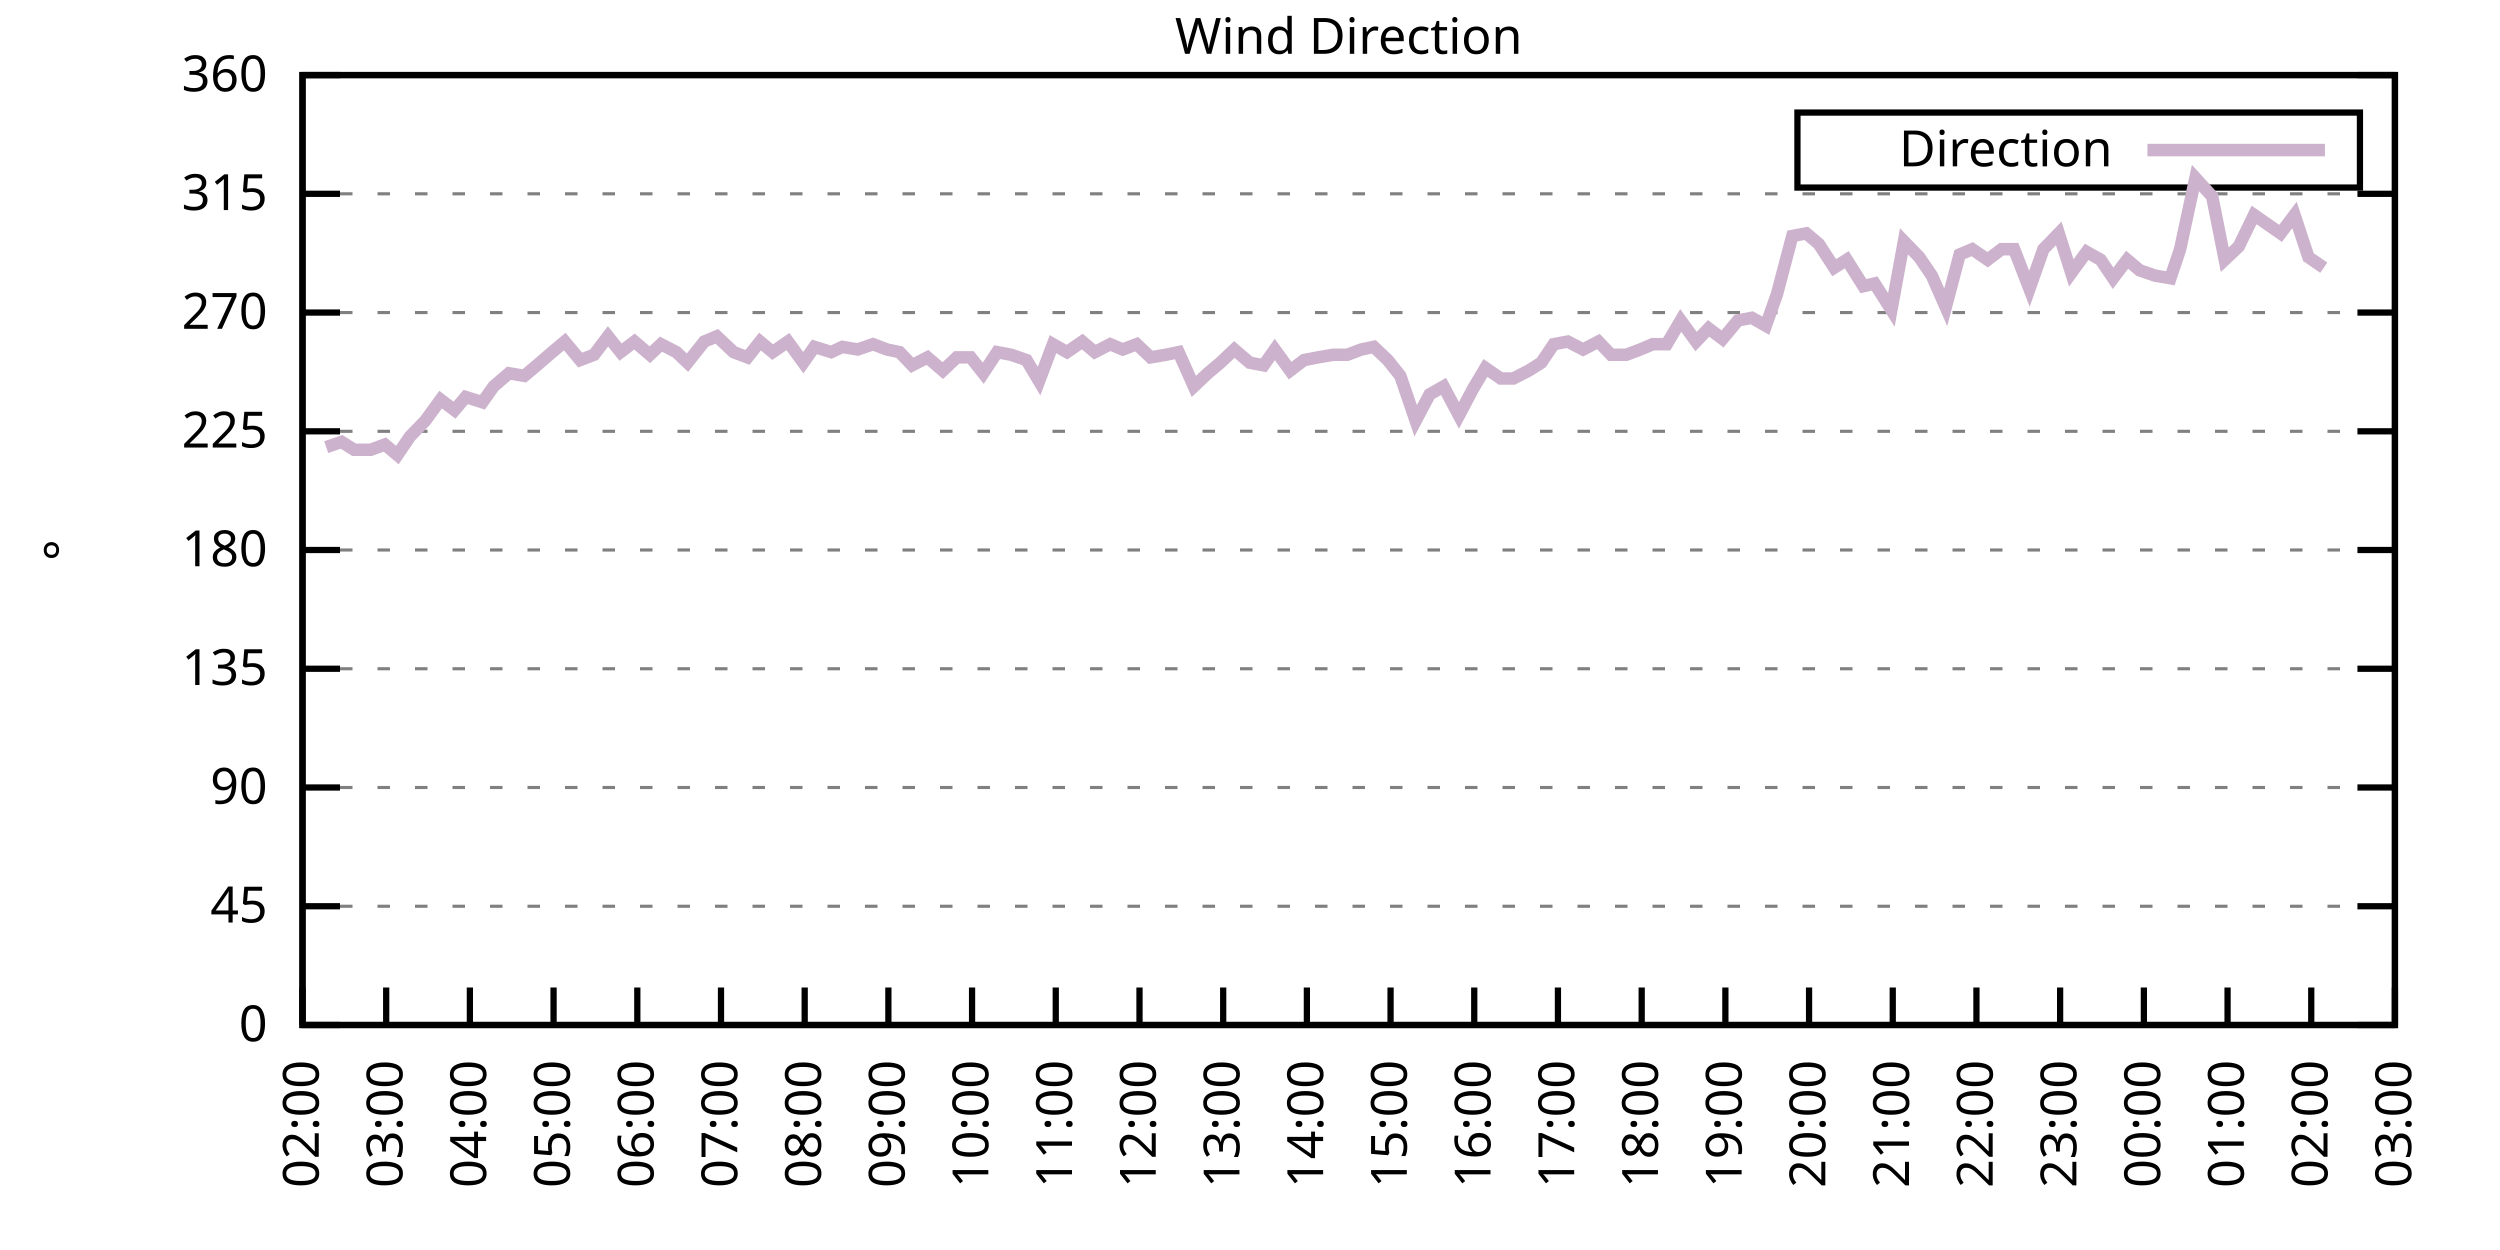
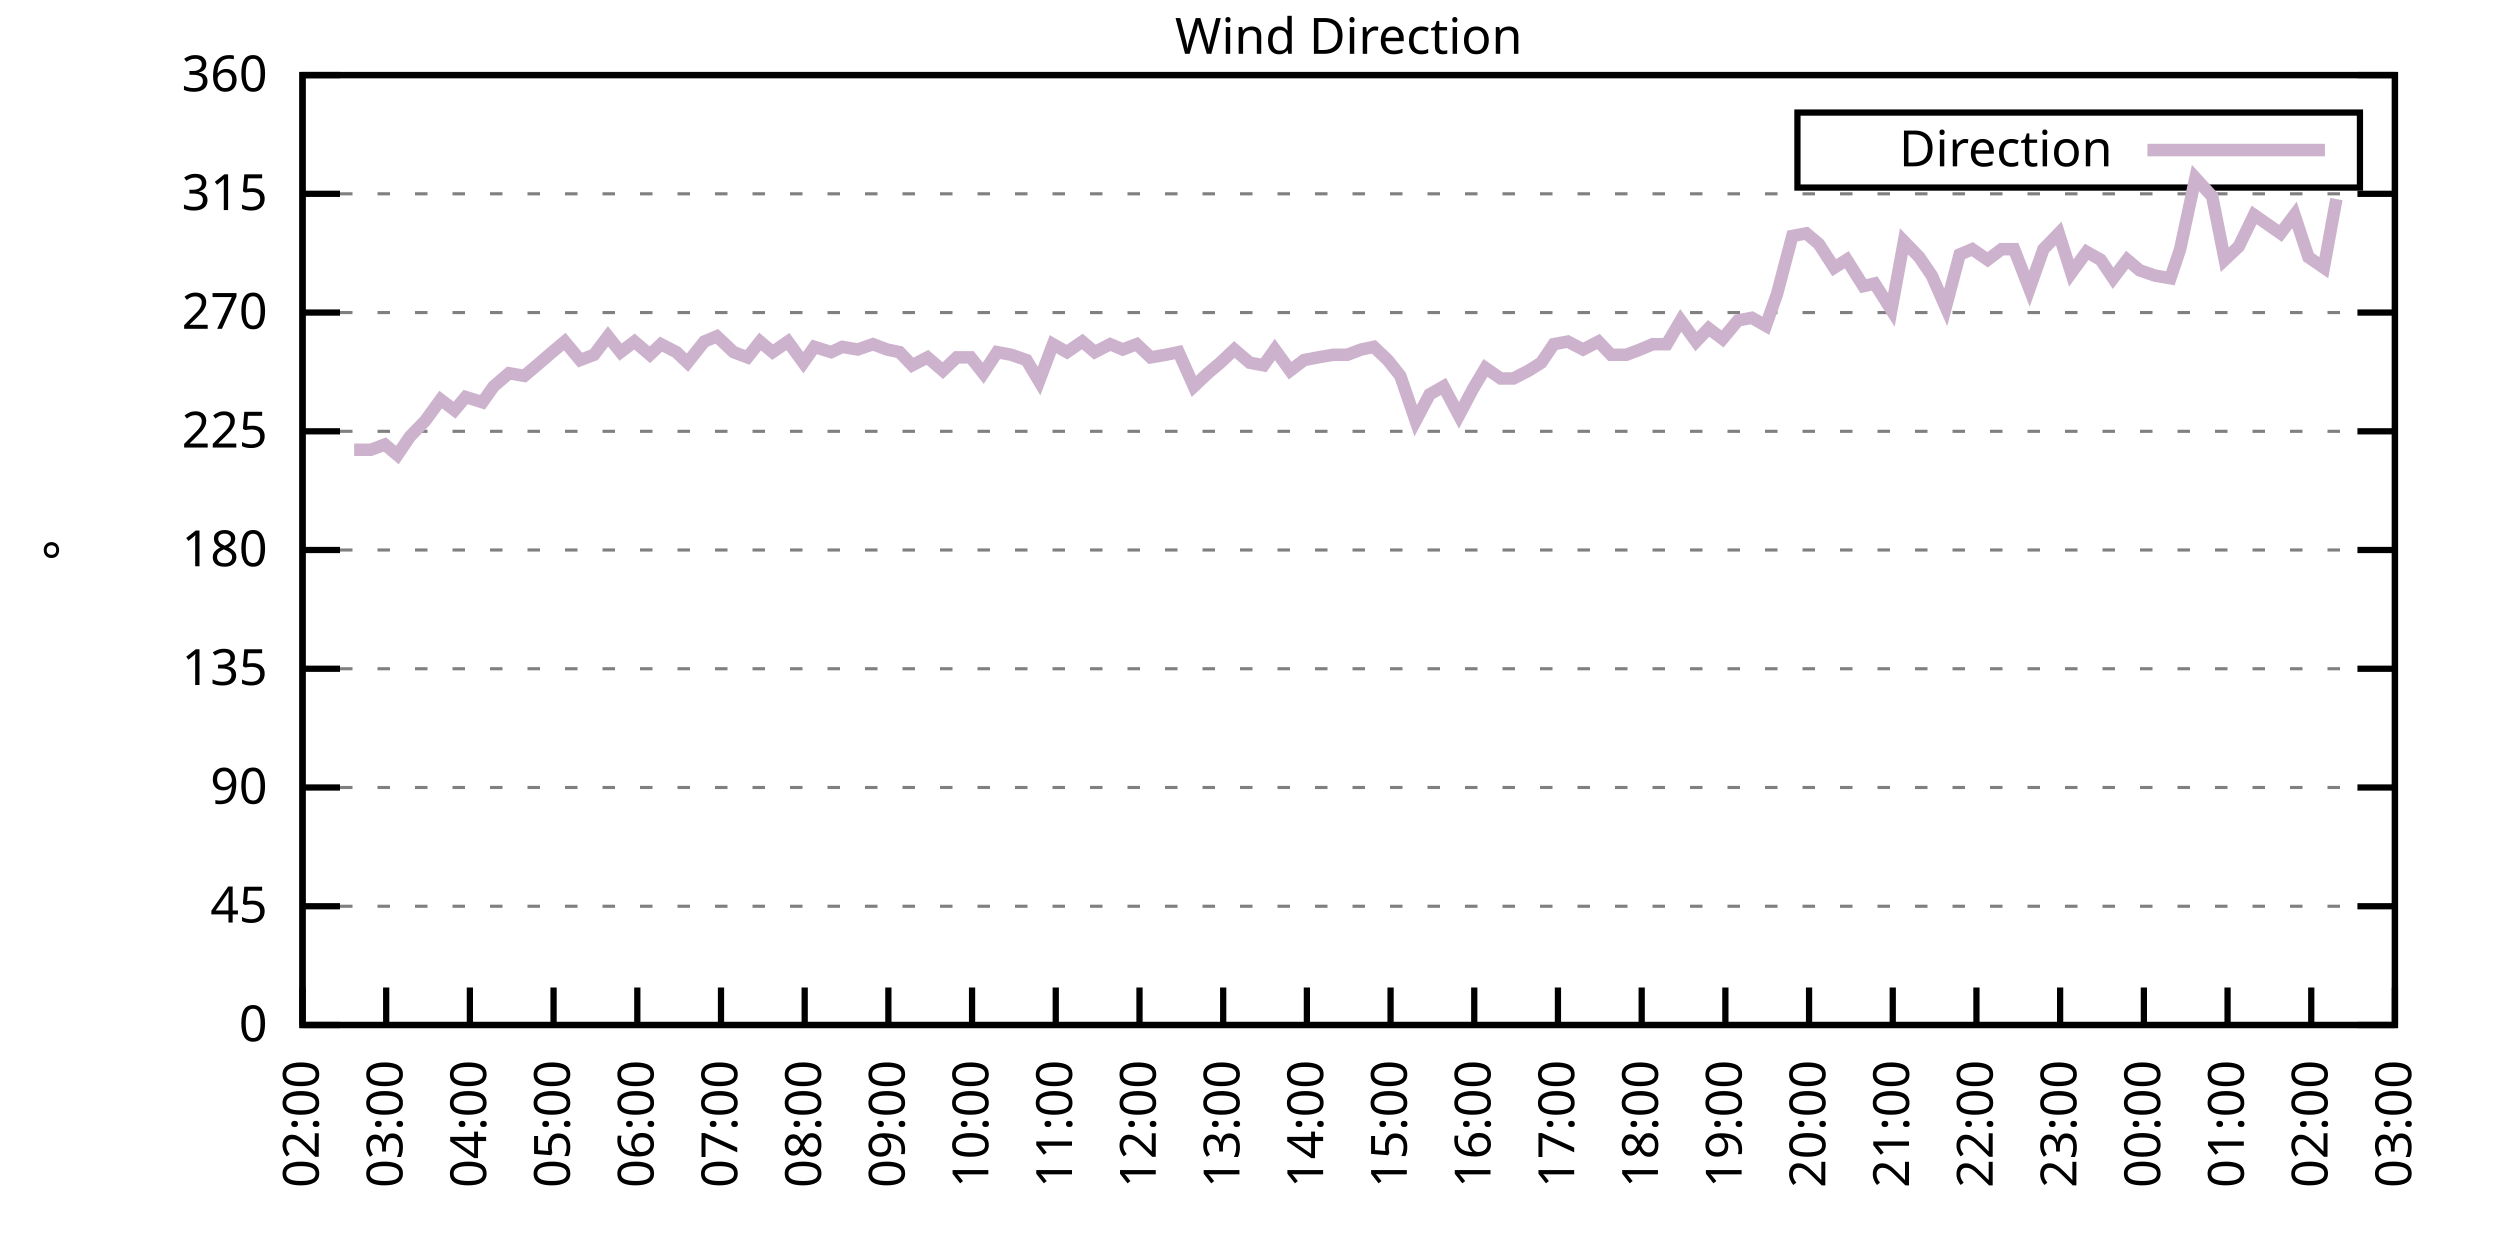
<svg xmlns="http://www.w3.org/2000/svg" xmlns:xlink="http://www.w3.org/1999/xlink" width="400" height="200" viewBox="0 0 400 200">
  <g id="gnuplot_canvas">
    <rect x="0" y="0" width="400" height="200" fill="none" />
    <defs>
      <circle id="gpDot" r="0.5" stroke-width="0.5" stroke="currentColor" />
      <path id="gpPt0" stroke-width="0.333" stroke="currentColor" d="M-1,0 h2 M0,-1 v2" />
      <path id="gpPt1" stroke-width="0.333" stroke="currentColor" d="M-1,-1 L1,1 M1,-1 L-1,1" />
      <path id="gpPt2" stroke-width="0.333" stroke="currentColor" d="M-1,0 L1,0 M0,-1 L0,1 M-1,-1 L1,1 M-1,1 L1,-1" />
      <rect id="gpPt3" stroke-width="0.333" stroke="currentColor" x="-1" y="-1" width="2" height="2" />
      <rect id="gpPt4" stroke-width="0.333" stroke="currentColor" fill="currentColor" x="-1" y="-1" width="2" height="2" />
      <circle id="gpPt5" stroke-width="0.333" stroke="currentColor" cx="0" cy="0" r="1" />
      <use xlink:href="#gpPt5" id="gpPt6" fill="currentColor" stroke="none" />
      <path id="gpPt7" stroke-width="0.333" stroke="currentColor" d="M0,-1.33 L-1.33,0.67 L1.33,0.67 z" />
      <use xlink:href="#gpPt7" id="gpPt8" fill="currentColor" stroke="none" />
      <use xlink:href="#gpPt7" id="gpPt9" stroke="currentColor" transform="rotate(180)" />
      <use xlink:href="#gpPt9" id="gpPt10" fill="currentColor" stroke="none" />
      <use xlink:href="#gpPt3" id="gpPt11" stroke="currentColor" transform="rotate(45)" />
      <use xlink:href="#gpPt11" id="gpPt12" fill="currentColor" stroke="none" />
      <path id="gpPt13" stroke-width="0.333" stroke="currentColor" d="M0,1.330 L1.265,0.411 L0.782,-1.067 L-0.782,-1.076 L-1.265,0.411 z" />
      <use xlink:href="#gpPt13" id="gpPt14" fill="currentColor" stroke="none" />
      <filter id="textbox" filterUnits="objectBoundingBox" x="0" y="0" height="1" width="1">
        <feFlood flood-color="white" flood-opacity="1" result="bgnd" />
        <feComposite in="SourceGraphic" in2="bgnd" operator="atop" />
      </filter>
      <filter id="greybox" filterUnits="objectBoundingBox" x="0" y="0" height="1" width="1">
        <feFlood flood-color="lightgrey" flood-opacity="1" result="grey" />
        <feComposite in="SourceGraphic" in2="grey" operator="atop" />
      </filter>
    </defs>
    <g fill="none" color="white" stroke="currentColor" stroke-width="1.00" stroke-linecap="butt" stroke-linejoin="miter">
</g>
    <g fill="none" color="black" stroke="currentColor" stroke-width="1.00" stroke-linecap="butt" stroke-linejoin="miter">
      <g stroke="none" shape-rendering="crispEdges">
        <polygon fill="rgb(255, 255, 255)" points="48.40,164.00 383.18,164.00 383.18,12.02 48.40,12.02 " />
      </g>
    </g>
    <g fill="none" color="black" stroke="currentColor" stroke-width="1.00" stroke-linecap="butt" stroke-linejoin="miter">
</g>
    <g fill="none" color="black" stroke="black" stroke-width="0.50" stroke-linecap="butt" stroke-linejoin="miter">
</g>
    <g fill="none" color="gray" stroke="currentColor" stroke-width="0.50" stroke-linecap="butt" stroke-linejoin="miter">
      <path stroke="gray" stroke-dasharray="2,4" class="gridline" d="M48.40,164.00 L383.19,164.00  " />
    </g>
    <g fill="none" color="gray" stroke="gray" stroke-width="1.00" stroke-linecap="butt" stroke-linejoin="miter">
</g>
    <g fill="none" color="black" stroke="currentColor" stroke-width="1.00" stroke-linecap="butt" stroke-linejoin="miter">
      <path stroke="black" d="M48.40,164.00 L54.40,164.00 M383.19,164.00 L377.19,164.00  " />
      <g transform="translate(42.80,166.60)" stroke="none" fill="black" font-family="Sans" font-size="8.00" text-anchor="end">
        <text>
          <tspan font-family="Sans"> 0</tspan>
        </text>
      </g>
    </g>
    <g fill="none" color="black" stroke="currentColor" stroke-width="1.00" stroke-linecap="butt" stroke-linejoin="miter">
</g>
    <g fill="none" color="black" stroke="black" stroke-width="0.50" stroke-linecap="butt" stroke-linejoin="miter">
</g>
    <g fill="none" color="gray" stroke="currentColor" stroke-width="0.50" stroke-linecap="butt" stroke-linejoin="miter">
      <path stroke="gray" stroke-dasharray="2,4" class="gridline" d="M48.40,145.00 L383.19,145.00  " />
    </g>
    <g fill="none" color="gray" stroke="gray" stroke-width="1.00" stroke-linecap="butt" stroke-linejoin="miter">
</g>
    <g fill="none" color="black" stroke="currentColor" stroke-width="1.00" stroke-linecap="butt" stroke-linejoin="miter">
      <path stroke="black" d="M48.40,145.00 L54.40,145.00 M383.19,145.00 L377.19,145.00  " />
      <g transform="translate(42.80,147.60)" stroke="none" fill="black" font-family="Sans" font-size="8.00" text-anchor="end">
        <text>
          <tspan font-family="Sans"> 45</tspan>
        </text>
      </g>
    </g>
    <g fill="none" color="black" stroke="currentColor" stroke-width="1.00" stroke-linecap="butt" stroke-linejoin="miter">
</g>
    <g fill="none" color="black" stroke="black" stroke-width="0.50" stroke-linecap="butt" stroke-linejoin="miter">
</g>
    <g fill="none" color="gray" stroke="currentColor" stroke-width="0.50" stroke-linecap="butt" stroke-linejoin="miter">
      <path stroke="gray" stroke-dasharray="2,4" class="gridline" d="M48.40,126.00 L383.19,126.00  " />
    </g>
    <g fill="none" color="gray" stroke="gray" stroke-width="1.00" stroke-linecap="butt" stroke-linejoin="miter">
</g>
    <g fill="none" color="black" stroke="currentColor" stroke-width="1.00" stroke-linecap="butt" stroke-linejoin="miter">
      <path stroke="black" d="M48.40,126.00 L54.40,126.00 M383.19,126.00 L377.19,126.00  " />
      <g transform="translate(42.80,128.60)" stroke="none" fill="black" font-family="Sans" font-size="8.00" text-anchor="end">
        <text>
          <tspan font-family="Sans"> 90</tspan>
        </text>
      </g>
    </g>
    <g fill="none" color="black" stroke="currentColor" stroke-width="1.00" stroke-linecap="butt" stroke-linejoin="miter">
</g>
    <g fill="none" color="black" stroke="black" stroke-width="0.50" stroke-linecap="butt" stroke-linejoin="miter">
</g>
    <g fill="none" color="gray" stroke="currentColor" stroke-width="0.50" stroke-linecap="butt" stroke-linejoin="miter">
      <path stroke="gray" stroke-dasharray="2,4" class="gridline" d="M48.40,107.00 L383.19,107.00  " />
    </g>
    <g fill="none" color="gray" stroke="gray" stroke-width="1.00" stroke-linecap="butt" stroke-linejoin="miter">
</g>
    <g fill="none" color="black" stroke="currentColor" stroke-width="1.00" stroke-linecap="butt" stroke-linejoin="miter">
      <path stroke="black" d="M48.40,107.00 L54.40,107.00 M383.19,107.00 L377.19,107.00  " />
      <g transform="translate(42.80,109.60)" stroke="none" fill="black" font-family="Sans" font-size="8.00" text-anchor="end">
        <text>
          <tspan font-family="Sans"> 135</tspan>
        </text>
      </g>
    </g>
    <g fill="none" color="black" stroke="currentColor" stroke-width="1.00" stroke-linecap="butt" stroke-linejoin="miter">
</g>
    <g fill="none" color="black" stroke="black" stroke-width="0.50" stroke-linecap="butt" stroke-linejoin="miter">
</g>
    <g fill="none" color="gray" stroke="currentColor" stroke-width="0.50" stroke-linecap="butt" stroke-linejoin="miter">
      <path stroke="gray" stroke-dasharray="2,4" class="gridline" d="M48.40,88.00 L383.19,88.00  " />
    </g>
    <g fill="none" color="gray" stroke="gray" stroke-width="1.00" stroke-linecap="butt" stroke-linejoin="miter">
</g>
    <g fill="none" color="black" stroke="currentColor" stroke-width="1.00" stroke-linecap="butt" stroke-linejoin="miter">
      <path stroke="black" d="M48.40,88.00 L54.40,88.00 M383.19,88.00 L377.19,88.00  " />
      <g transform="translate(42.80,90.60)" stroke="none" fill="black" font-family="Sans" font-size="8.00" text-anchor="end">
        <text>
          <tspan font-family="Sans"> 180</tspan>
        </text>
      </g>
    </g>
    <g fill="none" color="black" stroke="currentColor" stroke-width="1.00" stroke-linecap="butt" stroke-linejoin="miter">
</g>
    <g fill="none" color="black" stroke="black" stroke-width="0.50" stroke-linecap="butt" stroke-linejoin="miter">
</g>
    <g fill="none" color="gray" stroke="currentColor" stroke-width="0.50" stroke-linecap="butt" stroke-linejoin="miter">
      <path stroke="gray" stroke-dasharray="2,4" class="gridline" d="M48.40,69.01 L383.19,69.01  " />
    </g>
    <g fill="none" color="gray" stroke="gray" stroke-width="1.00" stroke-linecap="butt" stroke-linejoin="miter">
</g>
    <g fill="none" color="black" stroke="currentColor" stroke-width="1.00" stroke-linecap="butt" stroke-linejoin="miter">
      <path stroke="black" d="M48.40,69.01 L54.40,69.01 M383.19,69.01 L377.19,69.01  " />
      <g transform="translate(42.80,71.61)" stroke="none" fill="black" font-family="Sans" font-size="8.00" text-anchor="end">
        <text>
          <tspan font-family="Sans"> 225</tspan>
        </text>
      </g>
    </g>
    <g fill="none" color="black" stroke="currentColor" stroke-width="1.00" stroke-linecap="butt" stroke-linejoin="miter">
</g>
    <g fill="none" color="black" stroke="black" stroke-width="0.50" stroke-linecap="butt" stroke-linejoin="miter">
</g>
    <g fill="none" color="gray" stroke="currentColor" stroke-width="0.50" stroke-linecap="butt" stroke-linejoin="miter">
      <path stroke="gray" stroke-dasharray="2,4" class="gridline" d="M48.40,50.01 L383.19,50.01  " />
    </g>
    <g fill="none" color="gray" stroke="gray" stroke-width="1.00" stroke-linecap="butt" stroke-linejoin="miter">
</g>
    <g fill="none" color="black" stroke="currentColor" stroke-width="1.00" stroke-linecap="butt" stroke-linejoin="miter">
      <path stroke="black" d="M48.40,50.01 L54.40,50.01 M383.19,50.01 L377.19,50.01  " />
      <g transform="translate(42.80,52.61)" stroke="none" fill="black" font-family="Sans" font-size="8.00" text-anchor="end">
        <text>
          <tspan font-family="Sans"> 270</tspan>
        </text>
      </g>
    </g>
    <g fill="none" color="black" stroke="currentColor" stroke-width="1.00" stroke-linecap="butt" stroke-linejoin="miter">
</g>
    <g fill="none" color="black" stroke="black" stroke-width="0.50" stroke-linecap="butt" stroke-linejoin="miter">
</g>
    <g fill="none" color="gray" stroke="currentColor" stroke-width="0.50" stroke-linecap="butt" stroke-linejoin="miter">
      <path stroke="gray" stroke-dasharray="2,4" class="gridline" d="M48.40,31.01 L383.19,31.01  " />
    </g>
    <g fill="none" color="gray" stroke="gray" stroke-width="1.00" stroke-linecap="butt" stroke-linejoin="miter">
</g>
    <g fill="none" color="black" stroke="currentColor" stroke-width="1.00" stroke-linecap="butt" stroke-linejoin="miter">
      <path stroke="black" d="M48.40,31.01 L54.40,31.01 M383.19,31.01 L377.19,31.01  " />
      <g transform="translate(42.80,33.61)" stroke="none" fill="black" font-family="Sans" font-size="8.00" text-anchor="end">
        <text>
          <tspan font-family="Sans"> 315</tspan>
        </text>
      </g>
    </g>
    <g fill="none" color="black" stroke="currentColor" stroke-width="1.00" stroke-linecap="butt" stroke-linejoin="miter">
</g>
    <g fill="none" color="black" stroke="black" stroke-width="0.50" stroke-linecap="butt" stroke-linejoin="miter">
</g>
    <g fill="none" color="gray" stroke="currentColor" stroke-width="0.50" stroke-linecap="butt" stroke-linejoin="miter">
      <path stroke="gray" stroke-dasharray="2,4" class="gridline" d="M48.40,12.01 L383.19,12.01  " />
    </g>
    <g fill="none" color="gray" stroke="gray" stroke-width="1.00" stroke-linecap="butt" stroke-linejoin="miter">
</g>
    <g fill="none" color="black" stroke="currentColor" stroke-width="1.00" stroke-linecap="butt" stroke-linejoin="miter">
      <path stroke="black" d="M48.40,12.01 L54.40,12.01 M383.19,12.01 L377.19,12.01  " />
      <g transform="translate(42.80,14.61)" stroke="none" fill="black" font-family="Sans" font-size="8.00" text-anchor="end">
        <text>
          <tspan font-family="Sans"> 360</tspan>
        </text>
      </g>
    </g>
    <g fill="none" color="black" stroke="currentColor" stroke-width="1.00" stroke-linecap="butt" stroke-linejoin="miter">
      <path stroke="black" d="M48.40,164.00 L48.40,158.00  " />
      <g transform="translate(51.00,169.60) rotate(270.00)" stroke="none" fill="black" font-family="Sans" font-size="8.00" text-anchor="end">
        <text>
          <tspan font-family="Sans">02:00</tspan>
        </text>
      </g>
    </g>
    <g fill="none" color="black" stroke="currentColor" stroke-width="1.00" stroke-linecap="butt" stroke-linejoin="miter">
      <path stroke="black" d="M61.79,164.00 L61.79,158.00  " />
      <g transform="translate(64.39,169.60) rotate(270.00)" stroke="none" fill="black" font-family="Sans" font-size="8.00" text-anchor="end">
        <text>
          <tspan font-family="Sans">03:00</tspan>
        </text>
      </g>
    </g>
    <g fill="none" color="black" stroke="currentColor" stroke-width="1.00" stroke-linecap="butt" stroke-linejoin="miter">
      <path stroke="black" d="M75.18,164.00 L75.18,158.00  " />
      <g transform="translate(77.78,169.60) rotate(270.00)" stroke="none" fill="black" font-family="Sans" font-size="8.00" text-anchor="end">
        <text>
          <tspan font-family="Sans">04:00</tspan>
        </text>
      </g>
    </g>
    <g fill="none" color="black" stroke="currentColor" stroke-width="1.00" stroke-linecap="butt" stroke-linejoin="miter">
      <path stroke="black" d="M88.57,164.00 L88.57,158.00  " />
      <g transform="translate(91.17,169.60) rotate(270.00)" stroke="none" fill="black" font-family="Sans" font-size="8.00" text-anchor="end">
        <text>
          <tspan font-family="Sans">05:00</tspan>
        </text>
      </g>
    </g>
    <g fill="none" color="black" stroke="currentColor" stroke-width="1.00" stroke-linecap="butt" stroke-linejoin="miter">
      <path stroke="black" d="M101.97,164.00 L101.97,158.00  " />
      <g transform="translate(104.57,169.60) rotate(270.00)" stroke="none" fill="black" font-family="Sans" font-size="8.00" text-anchor="end">
        <text>
          <tspan font-family="Sans">06:00</tspan>
        </text>
      </g>
    </g>
    <g fill="none" color="black" stroke="currentColor" stroke-width="1.00" stroke-linecap="butt" stroke-linejoin="miter">
      <path stroke="black" d="M115.36,164.00 L115.36,158.00  " />
      <g transform="translate(117.96,169.60) rotate(270.00)" stroke="none" fill="black" font-family="Sans" font-size="8.00" text-anchor="end">
        <text>
          <tspan font-family="Sans">07:00</tspan>
        </text>
      </g>
    </g>
    <g fill="none" color="black" stroke="currentColor" stroke-width="1.00" stroke-linecap="butt" stroke-linejoin="miter">
      <path stroke="black" d="M128.75,164.00 L128.75,158.00  " />
      <g transform="translate(131.35,169.60) rotate(270.00)" stroke="none" fill="black" font-family="Sans" font-size="8.00" text-anchor="end">
        <text>
          <tspan font-family="Sans">08:00</tspan>
        </text>
      </g>
    </g>
    <g fill="none" color="black" stroke="currentColor" stroke-width="1.00" stroke-linecap="butt" stroke-linejoin="miter">
      <path stroke="black" d="M142.14,164.00 L142.14,158.00  " />
      <g transform="translate(144.74,169.60) rotate(270.00)" stroke="none" fill="black" font-family="Sans" font-size="8.00" text-anchor="end">
        <text>
          <tspan font-family="Sans">09:00</tspan>
        </text>
      </g>
    </g>
    <g fill="none" color="black" stroke="currentColor" stroke-width="1.00" stroke-linecap="butt" stroke-linejoin="miter">
      <path stroke="black" d="M155.53,164.00 L155.53,158.00  " />
      <g transform="translate(158.13,169.60) rotate(270.00)" stroke="none" fill="black" font-family="Sans" font-size="8.00" text-anchor="end">
        <text>
          <tspan font-family="Sans">10:00</tspan>
        </text>
      </g>
    </g>
    <g fill="none" color="black" stroke="currentColor" stroke-width="1.00" stroke-linecap="butt" stroke-linejoin="miter">
      <path stroke="black" d="M168.92,164.00 L168.92,158.00  " />
      <g transform="translate(171.52,169.60) rotate(270.00)" stroke="none" fill="black" font-family="Sans" font-size="8.00" text-anchor="end">
        <text>
          <tspan font-family="Sans">11:00</tspan>
        </text>
      </g>
    </g>
    <g fill="none" color="black" stroke="currentColor" stroke-width="1.00" stroke-linecap="butt" stroke-linejoin="miter">
      <path stroke="black" d="M182.32,164.00 L182.32,158.00  " />
      <g transform="translate(184.92,169.60) rotate(270.00)" stroke="none" fill="black" font-family="Sans" font-size="8.00" text-anchor="end">
        <text>
          <tspan font-family="Sans">12:00</tspan>
        </text>
      </g>
    </g>
    <g fill="none" color="black" stroke="currentColor" stroke-width="1.00" stroke-linecap="butt" stroke-linejoin="miter">
      <path stroke="black" d="M195.71,164.00 L195.71,158.00  " />
      <g transform="translate(198.31,169.60) rotate(270.00)" stroke="none" fill="black" font-family="Sans" font-size="8.00" text-anchor="end">
        <text>
          <tspan font-family="Sans">13:00</tspan>
        </text>
      </g>
    </g>
    <g fill="none" color="black" stroke="currentColor" stroke-width="1.00" stroke-linecap="butt" stroke-linejoin="miter">
      <path stroke="black" d="M209.10,164.00 L209.10,158.00  " />
      <g transform="translate(211.70,169.60) rotate(270.00)" stroke="none" fill="black" font-family="Sans" font-size="8.00" text-anchor="end">
        <text>
          <tspan font-family="Sans">14:00</tspan>
        </text>
      </g>
    </g>
    <g fill="none" color="black" stroke="currentColor" stroke-width="1.00" stroke-linecap="butt" stroke-linejoin="miter">
      <path stroke="black" d="M222.49,164.00 L222.49,158.00  " />
      <g transform="translate(225.09,169.60) rotate(270.00)" stroke="none" fill="black" font-family="Sans" font-size="8.00" text-anchor="end">
        <text>
          <tspan font-family="Sans">15:00</tspan>
        </text>
      </g>
    </g>
    <g fill="none" color="black" stroke="currentColor" stroke-width="1.00" stroke-linecap="butt" stroke-linejoin="miter">
      <path stroke="black" d="M235.88,164.00 L235.88,158.00  " />
      <g transform="translate(238.48,169.60) rotate(270.00)" stroke="none" fill="black" font-family="Sans" font-size="8.00" text-anchor="end">
        <text>
          <tspan font-family="Sans">16:00</tspan>
        </text>
      </g>
    </g>
    <g fill="none" color="black" stroke="currentColor" stroke-width="1.00" stroke-linecap="butt" stroke-linejoin="miter">
      <path stroke="black" d="M249.27,164.00 L249.27,158.00  " />
      <g transform="translate(251.87,169.60) rotate(270.00)" stroke="none" fill="black" font-family="Sans" font-size="8.00" text-anchor="end">
        <text>
          <tspan font-family="Sans">17:00</tspan>
        </text>
      </g>
    </g>
    <g fill="none" color="black" stroke="currentColor" stroke-width="1.00" stroke-linecap="butt" stroke-linejoin="miter">
      <path stroke="black" d="M262.67,164.00 L262.67,158.00  " />
      <g transform="translate(265.27,169.60) rotate(270.00)" stroke="none" fill="black" font-family="Sans" font-size="8.00" text-anchor="end">
        <text>
          <tspan font-family="Sans">18:00</tspan>
        </text>
      </g>
    </g>
    <g fill="none" color="black" stroke="currentColor" stroke-width="1.00" stroke-linecap="butt" stroke-linejoin="miter">
      <path stroke="black" d="M276.06,164.00 L276.06,158.00  " />
      <g transform="translate(278.66,169.60) rotate(270.00)" stroke="none" fill="black" font-family="Sans" font-size="8.00" text-anchor="end">
        <text>
          <tspan font-family="Sans">19:00</tspan>
        </text>
      </g>
    </g>
    <g fill="none" color="black" stroke="currentColor" stroke-width="1.00" stroke-linecap="butt" stroke-linejoin="miter">
      <path stroke="black" d="M289.45,164.00 L289.45,158.00  " />
      <g transform="translate(292.05,169.60) rotate(270.00)" stroke="none" fill="black" font-family="Sans" font-size="8.00" text-anchor="end">
        <text>
          <tspan font-family="Sans">20:00</tspan>
        </text>
      </g>
    </g>
    <g fill="none" color="black" stroke="currentColor" stroke-width="1.00" stroke-linecap="butt" stroke-linejoin="miter">
      <path stroke="black" d="M302.84,164.00 L302.84,158.00  " />
      <g transform="translate(305.44,169.60) rotate(270.00)" stroke="none" fill="black" font-family="Sans" font-size="8.00" text-anchor="end">
        <text>
          <tspan font-family="Sans">21:00</tspan>
        </text>
      </g>
    </g>
    <g fill="none" color="black" stroke="currentColor" stroke-width="1.00" stroke-linecap="butt" stroke-linejoin="miter">
      <path stroke="black" d="M316.23,164.00 L316.23,158.00  " />
      <g transform="translate(318.83,169.60) rotate(270.00)" stroke="none" fill="black" font-family="Sans" font-size="8.00" text-anchor="end">
        <text>
          <tspan font-family="Sans">22:00</tspan>
        </text>
      </g>
    </g>
    <g fill="none" color="black" stroke="currentColor" stroke-width="1.00" stroke-linecap="butt" stroke-linejoin="miter">
      <path stroke="black" d="M329.62,164.00 L329.62,158.00  " />
      <g transform="translate(332.22,169.60) rotate(270.00)" stroke="none" fill="black" font-family="Sans" font-size="8.00" text-anchor="end">
        <text>
          <tspan font-family="Sans">23:00</tspan>
        </text>
      </g>
    </g>
    <g fill="none" color="black" stroke="currentColor" stroke-width="1.00" stroke-linecap="butt" stroke-linejoin="miter">
      <path stroke="black" d="M343.02,164.00 L343.02,158.00  " />
      <g transform="translate(345.62,169.60) rotate(270.00)" stroke="none" fill="black" font-family="Sans" font-size="8.00" text-anchor="end">
        <text>
          <tspan font-family="Sans">00:00</tspan>
        </text>
      </g>
    </g>
    <g fill="none" color="black" stroke="currentColor" stroke-width="1.00" stroke-linecap="butt" stroke-linejoin="miter">
      <path stroke="black" d="M356.41,164.00 L356.41,158.00  " />
      <g transform="translate(359.01,169.60) rotate(270.00)" stroke="none" fill="black" font-family="Sans" font-size="8.00" text-anchor="end">
        <text>
          <tspan font-family="Sans">01:00</tspan>
        </text>
      </g>
    </g>
    <g fill="none" color="black" stroke="currentColor" stroke-width="1.00" stroke-linecap="butt" stroke-linejoin="miter">
      <path stroke="black" d="M369.80,164.00 L369.80,158.00  " />
      <g transform="translate(372.40,169.60) rotate(270.00)" stroke="none" fill="black" font-family="Sans" font-size="8.00" text-anchor="end">
        <text>
          <tspan font-family="Sans">02:00</tspan>
        </text>
      </g>
    </g>
    <g fill="none" color="black" stroke="currentColor" stroke-width="1.00" stroke-linecap="butt" stroke-linejoin="miter">
      <path stroke="black" d="M383.19,164.00 L383.19,158.00  " />
      <g transform="translate(385.79,169.60) rotate(270.00)" stroke="none" fill="black" font-family="Sans" font-size="8.00" text-anchor="end">
        <text>
          <tspan font-family="Sans">03:00</tspan>
        </text>
      </g>
    </g>
    <g fill="none" color="black" stroke="currentColor" stroke-width="1.00" stroke-linecap="butt" stroke-linejoin="miter">
</g>
    <g fill="none" color="black" stroke="currentColor" stroke-width="1.00" stroke-linecap="butt" stroke-linejoin="miter">
      <path stroke="black" d="M48.40,12.01 L48.40,164.00 L383.19,164.00 L383.19,12.01 L48.40,12.01 Z  " />
    </g>
    <g fill="none" color="black" stroke="currentColor" stroke-width="1.00" stroke-linecap="butt" stroke-linejoin="miter">
</g>
    <g fill="none" color="black" stroke="currentColor" stroke-width="1.00" stroke-linecap="butt" stroke-linejoin="miter">
      <path stroke="black" d="M287.59,30.01 L287.59,18.01 L377.59,18.01 L377.59,30.01 L287.59,30.01 Z  " />
    </g>
    <g id="Wind_direction_plot_1">
      <g fill="none" color="white" stroke="black" stroke-width="2.00" stroke-linecap="butt" stroke-linejoin="miter">
</g>
      <g fill="none" color="black" stroke="currentColor" stroke-width="2.00" stroke-linecap="butt" stroke-linejoin="miter">
        <g transform="translate(337.99,26.61)" stroke="none" fill="black" font-family="Sans" font-size="8.00" text-anchor="end">
          <text>
            <tspan font-family="Sans">Direction</tspan>
          </text>
        </g>
      </g>
      <g fill="none" color="black" stroke="currentColor" stroke-width="2.00" stroke-linecap="butt" stroke-linejoin="miter">
-         <path stroke="rgb(204, 178, 204)" d="M343.59,24.01 L371.99,24.01 M52.19,71.54 L54.65,70.70 L56.66,71.96 L59.34,71.96 L61.57,71.12 L63.58,72.81   L65.59,69.85 L68.04,67.32 L70.50,63.94 L72.73,65.63 L74.51,63.52 L77.19,64.36 L78.98,61.83 L81.43,59.72   L83.89,60.14 L85.90,58.45 L88.35,56.34 L90.36,54.65 L92.82,57.61 L95.05,56.76 L97.28,53.81 L99.29,56.34   L101.52,54.65 L103.98,56.76 L105.76,55.07 L108.22,56.34 L110.00,58.03 L112.68,54.65 L114.69,53.81 L117.37,56.34   L119.60,57.18 L121.61,54.65 L123.62,56.34 L126.07,54.65 L128.53,58.03 L130.31,55.50 L132.99,56.34 L134.78,55.50   L137.23,55.92 L139.69,55.07 L141.92,55.92 L143.93,56.34 L145.94,58.45 L148.39,57.18 L150.85,59.30 L153.08,57.18   L155.31,57.18 L157.32,59.72 L159.55,56.34 L161.78,56.76 L164.24,57.61 L166.25,60.98 L168.48,55.07 L170.71,56.34   L173.17,54.65 L175.17,56.34 L177.63,55.07 L179.64,55.92 L181.87,55.07 L184.10,57.18 L186.56,56.76 L188.57,56.34   L191.02,61.83 L193.25,59.72 L195.26,58.03 L197.49,55.92 L199.95,58.03 L202.18,58.45 L203.97,55.92 L206.42,59.30   L208.65,57.61 L210.88,57.18 L213.34,56.76 L215.57,56.76 L217.80,55.92 L219.81,55.50 L222.04,57.61 L224.05,60.14   L226.51,67.32 L228.74,63.10 L230.97,61.83 L233.43,66.47 L235.66,62.25 L237.67,58.87 L240.12,60.56 L242.13,60.56   L244.59,59.30 L246.60,58.03 L248.60,55.07 L250.84,54.65 L253.29,55.92 L255.75,54.65 L257.76,56.76 L260.21,56.76   L262.44,55.92 L264.45,55.07 L266.68,55.07 L268.92,51.27 L271.37,54.65 L273.38,52.54 L275.61,54.23 L278.07,51.27   L280.30,50.85 L282.53,52.12 L284.32,47.05 L286.77,37.76 L289.00,37.34 L291.01,39.03 L293.47,42.83 L295.48,41.56   L298.15,45.79 L299.94,45.36 L302.62,49.59 L304.63,38.61 L307.08,41.14 L309.09,44.10 L311.32,49.16 L313.55,40.72   L315.56,39.87 L318.02,41.56 L320.25,39.87 L322.26,39.87 L324.71,46.21 L326.95,39.87 L329.40,37.34 L331.41,43.67   L333.86,40.30 L336.10,41.56 L338.10,44.52 L340.34,41.56 L342.35,43.25 L344.80,44.10 L347.26,44.52 L348.82,39.87   L351.27,28.48 L353.95,31.43 L355.96,41.56 L358.19,39.45 L360.65,34.39 L364.89,37.34 L367.12,34.39 L369.35,41.14   L371.81,42.83  " />
+         <path stroke="rgb(204, 178, 204)" d="M343.59,24.01 L371.99,24.01 M56.66,71.96 L59.34,71.96 L61.57,71.12 L63.58,72.81 L65.59,69.85 L68.04,67.32   L70.50,63.94 L72.73,65.63 L74.51,63.52 L77.19,64.36 L78.98,61.83 L81.43,59.72 L83.89,60.14 L85.90,58.45   L88.35,56.34 L90.36,54.65 L92.82,57.61 L95.05,56.76 L97.28,53.81 L99.29,56.34 L101.52,54.65 L103.98,56.76   L105.76,55.07 L108.22,56.34 L110.00,58.03 L112.68,54.65 L114.69,53.81 L117.37,56.34 L119.60,57.18 L121.61,54.65   L123.62,56.34 L126.07,54.65 L128.53,58.03 L130.31,55.50 L132.99,56.34 L134.78,55.50 L137.23,55.92 L139.69,55.07   L141.92,55.92 L143.93,56.34 L145.94,58.45 L148.39,57.18 L150.85,59.30 L153.08,57.18 L155.31,57.18 L157.32,59.72   L159.55,56.34 L161.78,56.76 L164.24,57.61 L166.25,60.98 L168.48,55.07 L170.71,56.34 L173.17,54.65 L175.17,56.34   L177.63,55.07 L179.64,55.92 L181.87,55.07 L184.10,57.18 L186.56,56.76 L188.57,56.34 L191.02,61.83 L193.25,59.72   L195.26,58.03 L197.49,55.92 L199.95,58.03 L202.18,58.45 L203.97,55.92 L206.42,59.30 L208.65,57.61 L210.88,57.18   L213.34,56.76 L215.57,56.76 L217.80,55.92 L219.81,55.50 L222.04,57.61 L224.05,60.14 L226.51,67.32 L228.74,63.10   L230.97,61.83 L233.43,66.47 L235.66,62.25 L237.67,58.87 L240.12,60.56 L242.13,60.56 L244.59,59.30 L246.60,58.03   L248.60,55.07 L250.84,54.65 L253.29,55.92 L255.75,54.65 L257.76,56.76 L260.21,56.76 L262.44,55.92 L264.45,55.07   L266.68,55.07 L268.92,51.27 L271.37,54.65 L273.38,52.54 L275.61,54.23 L278.07,51.27 L280.30,50.85 L282.53,52.12   L284.32,47.05 L286.77,37.76 L289.00,37.34 L291.01,39.03 L293.47,42.83 L295.48,41.56 L298.15,45.79 L299.94,45.36   L302.62,49.59 L304.63,38.61 L307.08,41.14 L309.09,44.10 L311.32,49.16 L313.55,40.72 L315.56,39.87 L318.02,41.56   L320.25,39.87 L322.26,39.87 L324.71,46.21 L326.95,39.87 L329.40,37.34 L331.41,43.67 L333.86,40.30 L336.10,41.56   L338.10,44.52 L340.34,41.56 L342.35,43.25 L344.80,44.10 L347.26,44.52 L348.82,39.87 L351.27,28.48 L353.95,31.43   L355.96,41.56 L358.19,39.45 L360.65,34.39 L364.89,37.34 L367.12,34.39 L369.35,41.14 L371.81,42.83 L373.82,31.85    " />
      </g>
    </g>
    <g fill="none" color="black" stroke="currentColor" stroke-width="2.00" stroke-linecap="butt" stroke-linejoin="miter">
</g>
    <g fill="none" color="black" stroke="black" stroke-width="1.00" stroke-linecap="butt" stroke-linejoin="miter">
</g>
    <g fill="none" color="black" stroke="currentColor" stroke-width="1.00" stroke-linecap="butt" stroke-linejoin="miter">
      <path stroke="black" d="M48.40,12.01 L48.40,164.00 L383.19,164.00 L383.19,12.01 L48.40,12.01 Z  " />
      <g transform="translate(12.80,88.01) rotate(270.00)" stroke="none" fill="black" font-family="Sans" font-size="8.00" text-anchor="middle">
        <text>
          <tspan font-family="Sans">°</tspan>
        </text>
      </g>
    </g>
    <g fill="none" color="black" stroke="currentColor" stroke-width="1.00" stroke-linecap="butt" stroke-linejoin="miter">
</g>
    <g fill="none" color="black" stroke="currentColor" stroke-width="1.00" stroke-linecap="butt" stroke-linejoin="miter">
      <g transform="translate(215.79,8.61)" stroke="none" fill="black" font-family="Sans" font-size="8.00" text-anchor="middle">
        <text>
          <tspan font-family="Sans">Wind Direction</tspan>
        </text>
      </g>
    </g>
    <g fill="none" color="black" stroke="currentColor" stroke-width="1.00" stroke-linecap="butt" stroke-linejoin="miter">
</g>
  </g>
</svg>
